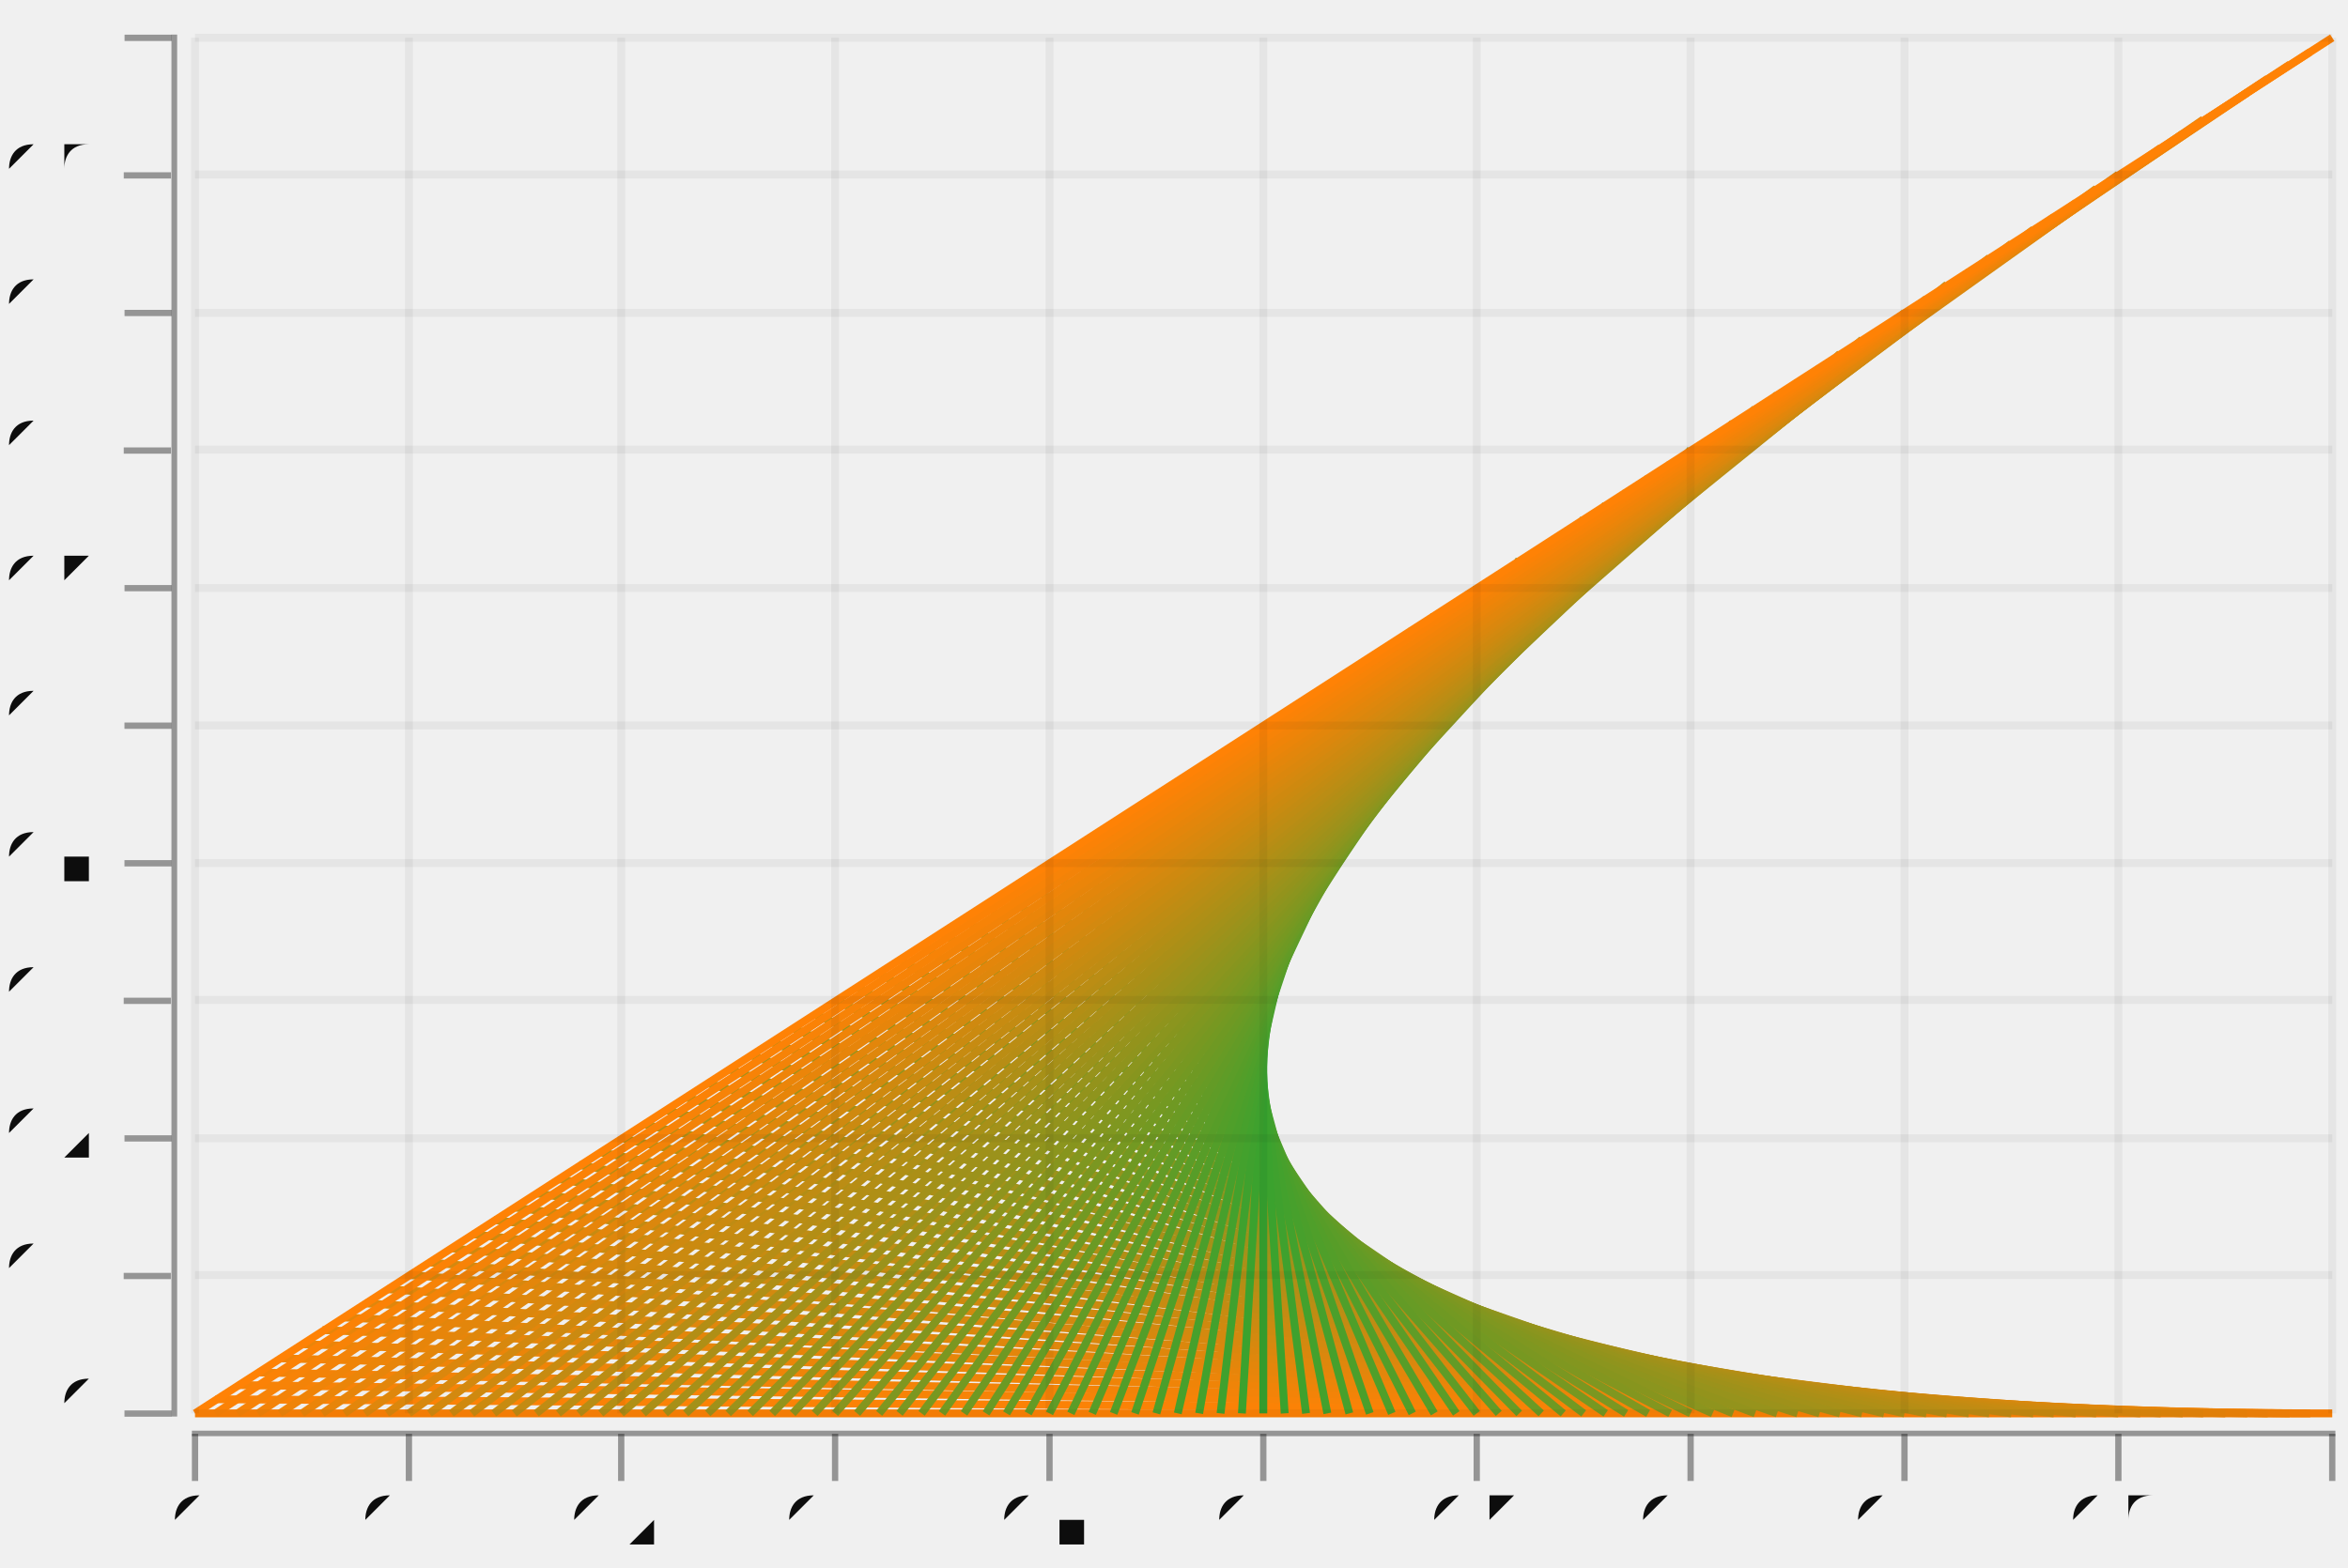
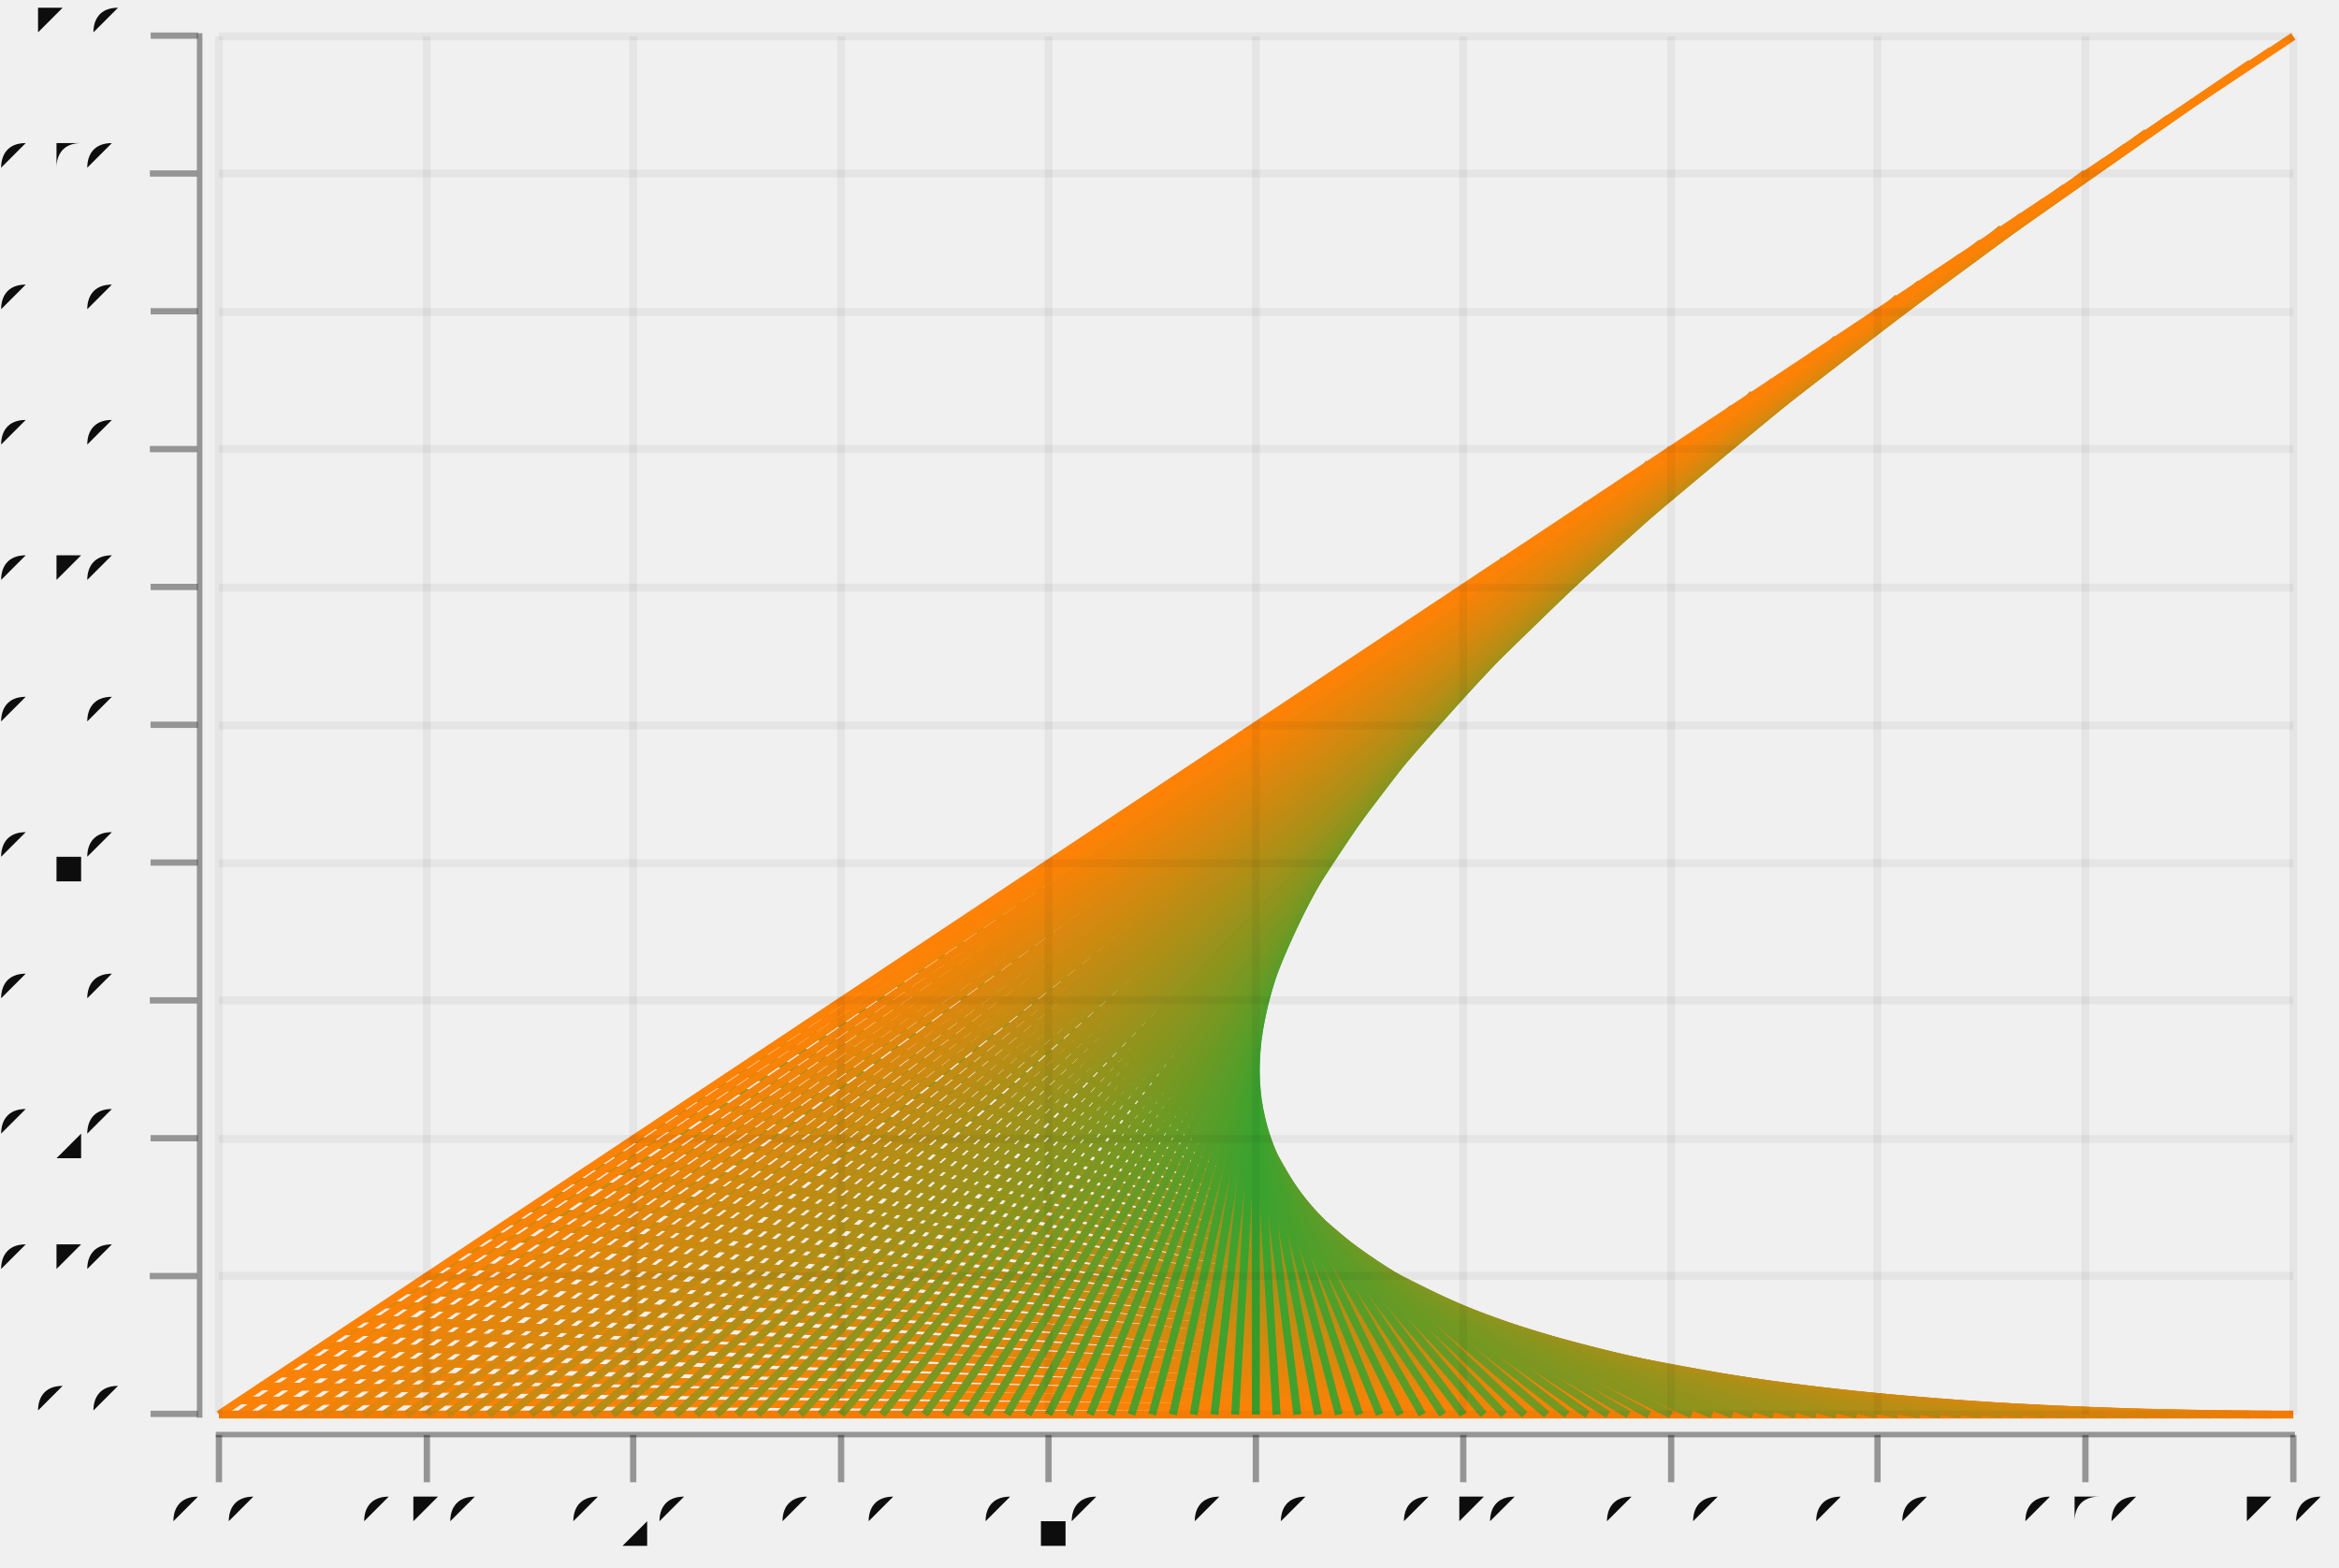
- <svg xmlns="http://www.w3.org/2000/svg" width="449.26" viewBox="-0.744 -0.498 1.493 0.997" height="300.0">
+ <svg xmlns="http://www.w3.org/2000/svg" width="447.653" viewBox="-0.739 -0.497 1.485 0.995" height="300.0">
  <style>svg {
  color-scheme: light dark;
}
{
  .canvas g, .title g, .axisbar g, .ticktext g, .tickglyph g, .ticklines g, .legendContent g text {
    fill: #0d0d0d;
  }
  .ticklines g, .tickglyph g, .legendBorder g {
    stroke: #0d0d0d;
  }
}
@media (prefers-color-scheme:dark) {
  .canvas g, .title g, .axisbar g, .ticktext g, .tickglyph g, .ticklines g, .legendContent g text {
    fill: #f0f0f0;
  }
  .ticklines g, .tickglyph g, .legendBorder g {
    stroke: #f0f0f0;
  }
}</style>
  <g class="chart">
    <g class="blend">
-       <g stroke-opacity="1.0" fill="none" stroke="#ff8000" stroke-width="5.0e-3">
-         <polyline points="-0.62,0.401 0.739,0.401" />
-       </g>
-       <g stroke-opacity="1.0" fill="none" stroke="#fb8001" stroke-width="5.0e-3">
-         <polyline points="-0.607,0.392 0.725,0.401" />
-       </g>
-       <g stroke-opacity="1.0" fill="none" stroke="#f78102" stroke-width="5.0e-3">
-         <polyline points="-0.593,0.383 0.712,0.401" />
-       </g>
-       <g stroke-opacity="1.0" fill="none" stroke="#f38103" stroke-width="5.0e-3">
-         <polyline points="-0.58,0.375 0.698,0.401" />
-       </g>
-       <g stroke-opacity="1.0" fill="none" stroke="#ef8203" stroke-width="5.0e-3">
-         <polyline points="-0.566,0.366 0.685,0.401" />
-       </g>
-       <g stroke-opacity="1.0" fill="none" stroke="#eb8304" stroke-width="5.0e-3">
-         <polyline points="-0.552,0.357 0.671,0.401" />
-       </g>
-       <g stroke-opacity="1.0" fill="none" stroke="#e78305" stroke-width="5.0e-3">
-         <polyline points="-0.539,0.348 0.657,0.401" />
-       </g>
-       <g stroke-opacity="1.0" fill="none" stroke="#e28406" stroke-width="5.0e-3">
-         <polyline points="-0.525,0.34 0.644,0.401" />
-       </g>
-       <g stroke-opacity="1.0" fill="none" stroke="#de8507" stroke-width="5.0e-3">
-         <polyline points="-0.512,0.331 0.63,0.401" />
-       </g>
-       <g stroke-opacity="1.0" fill="none" stroke="#da8508" stroke-width="5.0e-3">
-         <polyline points="-0.498,0.322 0.617,0.401" />
-       </g>
-       <g stroke-opacity="1.0" fill="none" stroke="#d68609" stroke-width="5.0e-3">
-         <polyline points="-0.484,0.313 0.603,0.401" />
-       </g>
-       <g stroke-opacity="1.0" fill="none" stroke="#d2870a" stroke-width="5.0e-3">
-         <polyline points="-0.471,0.305 0.589,0.401" />
-       </g>
-       <g stroke-opacity="1.0" fill="none" stroke="#ce870a" stroke-width="5.0e-3">
-         <polyline points="-0.457,0.296 0.576,0.401" />
-       </g>
-       <g stroke-opacity="1.0" fill="none" stroke="#ca880b" stroke-width="5.0e-3">
-         <polyline points="-0.444,0.287 0.562,0.401" />
-       </g>
-       <g stroke-opacity="1.0" fill="none" stroke="#c6890c" stroke-width="5.0e-3">
-         <polyline points="-0.43,0.278 0.549,0.401" />
-       </g>
-       <g stroke-opacity="1.0" fill="none" stroke="#c2890d" stroke-width="5.0e-3">
-         <polyline points="-0.417,0.27 0.535,0.401" />
-       </g>
-       <g stroke-opacity="1.0" fill="none" stroke="#be8a0e" stroke-width="5.0e-3">
-         <polyline points="-0.403,0.261 0.521,0.401" />
-       </g>
-       <g stroke-opacity="1.0" fill="none" stroke="#ba8b0f" stroke-width="5.0e-3">
-         <polyline points="-0.389,0.252 0.508,0.401" />
-       </g>
-       <g stroke-opacity="1.0" fill="none" stroke="#b68b10" stroke-width="5.0e-3">
-         <polyline points="-0.376,0.243 0.494,0.401" />
-       </g>
-       <g stroke-opacity="1.0" fill="none" stroke="#b18c10" stroke-width="5.0e-3">
-         <polyline points="-0.362,0.235 0.481,0.401" />
-       </g>
-       <g stroke-opacity="1.0" fill="none" stroke="#ad8d11" stroke-width="5.0e-3">
-         <polyline points="-0.349,0.226 0.467,0.401" />
-       </g>
-       <g stroke-opacity="1.0" fill="none" stroke="#a98d12" stroke-width="5.0e-3">
-         <polyline points="-0.335,0.217 0.454,0.401" />
-       </g>
-       <g stroke-opacity="1.0" fill="none" stroke="#a58e13" stroke-width="5.0e-3">
-         <polyline points="-0.321,0.208 0.44,0.401" />
-       </g>
-       <g stroke-opacity="1.0" fill="none" stroke="#a18f14" stroke-width="5.0e-3">
-         <polyline points="-0.308,0.2 0.426,0.401" />
-       </g>
-       <g stroke-opacity="1.0" fill="none" stroke="#9d8f15" stroke-width="5.0e-3">
-         <polyline points="-0.294,0.191 0.413,0.401" />
-       </g>
-       <g stroke-opacity="1.0" fill="none" stroke="#999016" stroke-width="5.0e-3">
-         <polyline points="-0.281,0.182 0.399,0.401" />
-       </g>
-       <g stroke-opacity="1.0" fill="none" stroke="#959117" stroke-width="5.0e-3">
-         <polyline points="-0.267,0.173 0.386,0.401" />
-       </g>
-       <g stroke-opacity="1.0" fill="none" stroke="#919117" stroke-width="5.0e-3">
-         <polyline points="-0.253,0.165 0.372,0.401" />
-       </g>
-       <g stroke-opacity="1.0" fill="none" stroke="#8d9218" stroke-width="5.0e-3">
-         <polyline points="-0.24,0.156 0.358,0.401" />
-       </g>
-       <g stroke-opacity="1.0" fill="none" stroke="#899319" stroke-width="5.0e-3">
-         <polyline points="-0.226,0.147 0.345,0.401" />
-       </g>
-       <g stroke-opacity="1.0" fill="none" stroke="#85931a" stroke-width="5.0e-3">
-         <polyline points="-0.213,0.138 0.331,0.401" />
-       </g>
-       <g stroke-opacity="1.0" fill="none" stroke="#81941b" stroke-width="5.0e-3">
-         <polyline points="-0.199,0.13 0.318,0.401" />
-       </g>
-       <g stroke-opacity="1.0" fill="none" stroke="#7c951c" stroke-width="5.0e-3">
-         <polyline points="-0.185,0.121 0.304,0.401" />
-       </g>
-       <g stroke-opacity="1.0" fill="none" stroke="#78951d" stroke-width="5.0e-3">
-         <polyline points="-0.172,0.112 0.29,0.401" />
-       </g>
-       <g stroke-opacity="1.0" fill="none" stroke="#74961d" stroke-width="5.0e-3">
-         <polyline points="-0.158,0.103 0.277,0.401" />
-       </g>
-       <g stroke-opacity="1.0" fill="none" stroke="#70971e" stroke-width="5.0e-3">
-         <polyline points="-0.145,9.472462448793811e-2 0.263,0.401" />
-       </g>
-       <g stroke-opacity="1.0" fill="none" stroke="#6c971f" stroke-width="5.0e-3">
-         <polyline points="-0.131,8.59740555302686e-2 0.25,0.401" />
-       </g>
-       <g stroke-opacity="1.0" fill="none" stroke="#689820" stroke-width="5.0e-3">
-         <polyline points="-0.117,7.722348657259903e-2 0.236,0.401" />
-       </g>
-       <g stroke-opacity="1.0" fill="none" stroke="#649921" stroke-width="5.0e-3">
-         <polyline points="-0.104,6.847291761492946e-2 0.222,0.401" />
-       </g>
-       <g stroke-opacity="1.0" fill="none" stroke="#609922" stroke-width="5.0e-3">
-         <polyline points="-9.025262571610437e-2,5.9722348657259894e-2 0.209,0.401" />
-       </g>
-       <g stroke-opacity="1.0" fill="none" stroke="#5c9a23" stroke-width="5.0e-3">
-         <polyline points="-7.665857733927417e-2,5.097177969959038e-2 0.195,0.401" />
-       </g>
-       <g stroke-opacity="1.0" fill="none" stroke="#589b24" stroke-width="5.0e-3">
-         <polyline points="-6.306452896244419e-2,4.222121074192081e-2 0.182,0.401" />
-       </g>
-       <g stroke-opacity="1.0" fill="none" stroke="#549b24" stroke-width="5.0e-3">
-         <polyline points="-4.9470480585614096e-2,3.34706417842513e-2 0.168,0.401" />
-       </g>
-       <g stroke-opacity="1.0" fill="none" stroke="#509c25" stroke-width="5.0e-3">
-         <polyline points="-3.5876432208784115e-2,2.472007282658173e-2 0.154,0.401" />
-       </g>
-       <g stroke-opacity="1.0" fill="none" stroke="#4b9d26" stroke-width="5.0e-3">
-         <polyline points="-2.2282383831954022e-2,1.596950386891216e-2 0.141,0.401" />
-       </g>
-       <g stroke-opacity="1.0" fill="none" stroke="#479d27" stroke-width="5.0e-3">
-         <polyline points="-8.68833545512393e-3,7.218934911242592e-3 0.127,0.401" />
-       </g>
-       <g stroke-opacity="1.0" fill="none" stroke="#439e28" stroke-width="5.0e-3">
-         <polyline points="4.905712921706051e-3,-1.5316340464269773e-3 0.114,0.401" />
-       </g>
-       <g stroke-opacity="1.0" fill="none" stroke="#3f9f29" stroke-width="5.0e-3">
-         <polyline points="1.8499761298536144e-2,-1.028220300409649e-2 0.1,0.401" />
-       </g>
-       <g stroke-opacity="1.0" fill="none" stroke="#3b9f2a" stroke-width="5.0e-3">
-         <polyline points="3.2093809675366125e-2,-1.9032771961766004e-2 8.647000318268627e-2,0.401" />
-       </g>
-       <g stroke-opacity="1.0" fill="none" stroke="#37a02a" stroke-width="5.0e-3">
-         <polyline points="4.5687858052196106e-2,-2.7783340919435462e-2 7.287595480585629e-2,0.401" />
-       </g>
-       <g stroke-opacity="1.0" fill="none" stroke="#33a12b" stroke-width="5.0e-3">
-         <polyline points="5.928190642902631e-2,-3.653390987710514e-2 5.928190642902631e-2,0.401" />
-       </g>
-       <g stroke-opacity="1.0" fill="none" stroke="#37a02a" stroke-width="5.0e-3">
-         <polyline points="7.287595480585629e-2,-4.52844788347746e-2 4.5687858052196106e-2,0.401" />
-       </g>
-       <g stroke-opacity="1.0" fill="none" stroke="#3b9f2a" stroke-width="5.0e-3">
-         <polyline points="8.647000318268627e-2,-5.403504779244417e-2 3.2093809675366125e-2,0.401" />
-       </g>
-       <g stroke-opacity="1.0" fill="none" stroke="#3f9f29" stroke-width="5.0e-3">
-         <polyline points="0.1,-6.278561675011374e-2 1.8499761298536144e-2,0.401" />
-       </g>
-       <g stroke-opacity="1.0" fill="none" stroke="#439e28" stroke-width="5.0e-3">
-         <polyline points="0.114,-7.15361857077833e-2 4.905712921706051e-3,0.401" />
-       </g>
-       <g stroke-opacity="1.0" fill="none" stroke="#479d27" stroke-width="5.0e-3">
-         <polyline points="0.127,-8.028675466545288e-2 -8.68833545512393e-3,0.401" />
-       </g>
-       <g stroke-opacity="1.0" fill="none" stroke="#4b9d26" stroke-width="5.0e-3">
-         <polyline points="0.141,-8.903732362312244e-2 -2.2282383831954022e-2,0.401" />
-       </g>
-       <g stroke-opacity="1.0" fill="none" stroke="#509c25" stroke-width="5.0e-3">
-         <polyline points="0.154,-9.778789258079201e-2 -3.5876432208784115e-2,0.401" />
-       </g>
-       <g stroke-opacity="1.0" fill="none" stroke="#549b24" stroke-width="5.0e-3">
-         <polyline points="0.168,-0.107 -4.9470480585614096e-2,0.401" />
-       </g>
-       <g stroke-opacity="1.0" fill="none" stroke="#589b24" stroke-width="5.0e-3">
-         <polyline points="0.182,-0.115 -6.306452896244419e-2,0.401" />
-       </g>
-       <g stroke-opacity="1.0" fill="none" stroke="#5c9a23" stroke-width="5.0e-3">
-         <polyline points="0.195,-0.124 -7.665857733927417e-2,0.401" />
-       </g>
-       <g stroke-opacity="1.0" fill="none" stroke="#609922" stroke-width="5.0e-3">
-         <polyline points="0.209,-0.133 -9.025262571610437e-2,0.401" />
-       </g>
-       <g stroke-opacity="1.0" fill="none" stroke="#649921" stroke-width="5.0e-3">
-         <polyline points="0.222,-0.142 -0.104,0.401" />
-       </g>
-       <g stroke-opacity="1.0" fill="none" stroke="#689820" stroke-width="5.0e-3">
-         <polyline points="0.236,-0.15 -0.117,0.401" />
-       </g>
-       <g stroke-opacity="1.0" fill="none" stroke="#6c971f" stroke-width="5.0e-3">
-         <polyline points="0.25,-0.159 -0.131,0.401" />
-       </g>
-       <g stroke-opacity="1.0" fill="none" stroke="#70971e" stroke-width="5.0e-3">
-         <polyline points="0.263,-0.168 -0.145,0.401" />
-       </g>
-       <g stroke-opacity="1.0" fill="none" stroke="#74961d" stroke-width="5.0e-3">
-         <polyline points="0.277,-0.177 -0.158,0.401" />
-       </g>
-       <g stroke-opacity="1.0" fill="none" stroke="#78951d" stroke-width="5.0e-3">
-         <polyline points="0.29,-0.185 -0.172,0.401" />
-       </g>
-       <g stroke-opacity="1.0" fill="none" stroke="#7c951c" stroke-width="5.0e-3">
-         <polyline points="0.304,-0.194 -0.185,0.401" />
-       </g>
-       <g stroke-opacity="1.0" fill="none" stroke="#81941b" stroke-width="5.0e-3">
-         <polyline points="0.318,-0.203 -0.199,0.401" />
-       </g>
-       <g stroke-opacity="1.0" fill="none" stroke="#85931a" stroke-width="5.0e-3">
-         <polyline points="0.331,-0.212 -0.213,0.401" />
-       </g>
-       <g stroke-opacity="1.0" fill="none" stroke="#899319" stroke-width="5.0e-3">
-         <polyline points="0.345,-0.22 -0.226,0.401" />
-       </g>
-       <g stroke-opacity="1.0" fill="none" stroke="#8d9218" stroke-width="5.0e-3">
-         <polyline points="0.358,-0.229 -0.24,0.401" />
-       </g>
-       <g stroke-opacity="1.0" fill="none" stroke="#919117" stroke-width="5.0e-3">
-         <polyline points="0.372,-0.238 -0.253,0.401" />
-       </g>
-       <g stroke-opacity="1.0" fill="none" stroke="#959117" stroke-width="5.0e-3">
-         <polyline points="0.386,-0.247 -0.267,0.401" />
-       </g>
-       <g stroke-opacity="1.0" fill="none" stroke="#999016" stroke-width="5.0e-3">
-         <polyline points="0.399,-0.255 -0.281,0.401" />
-       </g>
-       <g stroke-opacity="1.0" fill="none" stroke="#9d8f15" stroke-width="5.0e-3">
-         <polyline points="0.413,-0.264 -0.294,0.401" />
-       </g>
-       <g stroke-opacity="1.0" fill="none" stroke="#a18f14" stroke-width="5.0e-3">
-         <polyline points="0.426,-0.273 -0.308,0.401" />
-       </g>
-       <g stroke-opacity="1.0" fill="none" stroke="#a58e13" stroke-width="5.0e-3">
-         <polyline points="0.44,-0.282 -0.321,0.401" />
-       </g>
-       <g stroke-opacity="1.0" fill="none" stroke="#a98d12" stroke-width="5.0e-3">
-         <polyline points="0.454,-0.29 -0.335,0.401" />
-       </g>
-       <g stroke-opacity="1.0" fill="none" stroke="#ad8d11" stroke-width="5.0e-3">
-         <polyline points="0.467,-0.299 -0.349,0.401" />
-       </g>
-       <g stroke-opacity="1.0" fill="none" stroke="#b18c10" stroke-width="5.0e-3">
-         <polyline points="0.481,-0.308 -0.362,0.401" />
-       </g>
-       <g stroke-opacity="1.0" fill="none" stroke="#b68b10" stroke-width="5.0e-3">
-         <polyline points="0.494,-0.317 -0.376,0.401" />
-       </g>
-       <g stroke-opacity="1.0" fill="none" stroke="#ba8b0f" stroke-width="5.0e-3">
-         <polyline points="0.508,-0.325 -0.389,0.401" />
-       </g>
-       <g stroke-opacity="1.0" fill="none" stroke="#be8a0e" stroke-width="5.0e-3">
-         <polyline points="0.521,-0.334 -0.403,0.401" />
-       </g>
-       <g stroke-opacity="1.0" fill="none" stroke="#c2890d" stroke-width="5.0e-3">
-         <polyline points="0.535,-0.343 -0.417,0.401" />
-       </g>
-       <g stroke-opacity="1.0" fill="none" stroke="#c6890c" stroke-width="5.0e-3">
-         <polyline points="0.549,-0.352 -0.43,0.401" />
-       </g>
-       <g stroke-opacity="1.0" fill="none" stroke="#ca880b" stroke-width="5.0e-3">
-         <polyline points="0.562,-0.36 -0.444,0.401" />
-       </g>
-       <g stroke-opacity="1.0" fill="none" stroke="#ce870a" stroke-width="5.0e-3">
-         <polyline points="0.576,-0.369 -0.457,0.401" />
-       </g>
-       <g stroke-opacity="1.0" fill="none" stroke="#d2870a" stroke-width="5.0e-3">
-         <polyline points="0.589,-0.378 -0.471,0.401" />
-       </g>
-       <g stroke-opacity="1.0" fill="none" stroke="#d68609" stroke-width="5.0e-3">
-         <polyline points="0.603,-0.387 -0.484,0.401" />
-       </g>
-       <g stroke-opacity="1.0" fill="none" stroke="#da8508" stroke-width="5.0e-3">
-         <polyline points="0.617,-0.395 -0.498,0.401" />
-       </g>
-       <g stroke-opacity="1.0" fill="none" stroke="#de8507" stroke-width="5.0e-3">
-         <polyline points="0.63,-0.404 -0.512,0.401" />
-       </g>
-       <g stroke-opacity="1.0" fill="none" stroke="#e28406" stroke-width="5.0e-3">
-         <polyline points="0.644,-0.413 -0.525,0.401" />
-       </g>
-       <g stroke-opacity="1.0" fill="none" stroke="#e78305" stroke-width="5.0e-3">
-         <polyline points="0.657,-0.422 -0.539,0.401" />
-       </g>
-       <g stroke-opacity="1.0" fill="none" stroke="#eb8304" stroke-width="5.0e-3">
-         <polyline points="0.671,-0.43 -0.552,0.401" />
-       </g>
-       <g stroke-opacity="1.0" fill="none" stroke="#ef8203" stroke-width="5.0e-3">
-         <polyline points="0.685,-0.439 -0.566,0.401" />
-       </g>
-       <g stroke-opacity="1.0" fill="none" stroke="#f38103" stroke-width="5.0e-3">
-         <polyline points="0.698,-0.448 -0.58,0.401" />
-       </g>
-       <g stroke-opacity="1.0" fill="none" stroke="#f78102" stroke-width="5.0e-3">
-         <polyline points="0.712,-0.457 -0.593,0.401" />
-       </g>
-       <g stroke-opacity="1.0" fill="none" stroke="#fb8001" stroke-width="5.0e-3">
-         <polyline points="0.725,-0.465 -0.607,0.401" />
-       </g>
-       <g stroke-opacity="1.0" fill="none" stroke="#ff8000" stroke-width="5.0e-3">
-         <polyline points="0.739,-0.474 -0.62,0.401" />
+       <g fill="none" stroke="#ff8000" stroke-width="5.0e-3" stroke-opacity="1.0">
+         <polyline points="-0.6,0.401 0.717,0.401" />
+       </g>
+       <g fill="none" stroke="#fb8001" stroke-width="5.0e-3" stroke-opacity="1.0">
+         <polyline points="-0.587,0.392 0.703,0.401" />
+       </g>
+       <g fill="none" stroke="#f78102" stroke-width="5.0e-3" stroke-opacity="1.0">
+         <polyline points="-0.574,0.383 0.69,0.401" />
+       </g>
+       <g fill="none" stroke="#f38103" stroke-width="5.0e-3" stroke-opacity="1.0">
+         <polyline points="-0.56,0.375 0.677,0.401" />
+       </g>
+       <g fill="none" stroke="#ef8203" stroke-width="5.0e-3" stroke-opacity="1.0">
+         <polyline points="-0.547,0.366 0.664,0.401" />
+       </g>
+       <g fill="none" stroke="#eb8304" stroke-width="5.0e-3" stroke-opacity="1.0">
+         <polyline points="-0.534,0.357 0.651,0.401" />
+       </g>
+       <g fill="none" stroke="#e78305" stroke-width="5.0e-3" stroke-opacity="1.0">
+         <polyline points="-0.521,0.348 0.638,0.401" />
+       </g>
+       <g fill="none" stroke="#e28406" stroke-width="5.0e-3" stroke-opacity="1.0">
+         <polyline points="-0.508,0.34 0.624,0.401" />
+       </g>
+       <g fill="none" stroke="#de8507" stroke-width="5.0e-3" stroke-opacity="1.0">
+         <polyline points="-0.495,0.331 0.611,0.401" />
+       </g>
+       <g fill="none" stroke="#da8508" stroke-width="5.0e-3" stroke-opacity="1.0">
+         <polyline points="-0.481,0.322 0.598,0.401" />
+       </g>
+       <g fill="none" stroke="#d68609" stroke-width="5.0e-3" stroke-opacity="1.0">
+         <polyline points="-0.468,0.313 0.585,0.401" />
+       </g>
+       <g fill="none" stroke="#d2870a" stroke-width="5.0e-3" stroke-opacity="1.0">
+         <polyline points="-0.455,0.305 0.572,0.401" />
+       </g>
+       <g fill="none" stroke="#ce870a" stroke-width="5.0e-3" stroke-opacity="1.0">
+         <polyline points="-0.442,0.296 0.559,0.401" />
+       </g>
+       <g fill="none" stroke="#ca880b" stroke-width="5.0e-3" stroke-opacity="1.0">
+         <polyline points="-0.429,0.287 0.545,0.401" />
+       </g>
+       <g fill="none" stroke="#c6890c" stroke-width="5.0e-3" stroke-opacity="1.0">
+         <polyline points="-0.416,0.278 0.532,0.401" />
+       </g>
+       <g fill="none" stroke="#c2890d" stroke-width="5.0e-3" stroke-opacity="1.0">
+         <polyline points="-0.402,0.27 0.519,0.401" />
+       </g>
+       <g fill="none" stroke="#be8a0e" stroke-width="5.0e-3" stroke-opacity="1.0">
+         <polyline points="-0.389,0.261 0.506,0.401" />
+       </g>
+       <g fill="none" stroke="#ba8b0f" stroke-width="5.0e-3" stroke-opacity="1.0">
+         <polyline points="-0.376,0.252 0.493,0.401" />
+       </g>
+       <g fill="none" stroke="#b68b10" stroke-width="5.0e-3" stroke-opacity="1.0">
+         <polyline points="-0.363,0.243 0.48,0.401" />
+       </g>
+       <g fill="none" stroke="#b18c10" stroke-width="5.0e-3" stroke-opacity="1.0">
+         <polyline points="-0.35,0.235 0.466,0.401" />
+       </g>
+       <g fill="none" stroke="#ad8d11" stroke-width="5.0e-3" stroke-opacity="1.0">
+         <polyline points="-0.337,0.226 0.453,0.401" />
+       </g>
+       <g fill="none" stroke="#a98d12" stroke-width="5.0e-3" stroke-opacity="1.0">
+         <polyline points="-0.323,0.217 0.44,0.401" />
+       </g>
+       <g fill="none" stroke="#a58e13" stroke-width="5.0e-3" stroke-opacity="1.0">
+         <polyline points="-0.31,0.208 0.427,0.401" />
+       </g>
+       <g fill="none" stroke="#a18f14" stroke-width="5.0e-3" stroke-opacity="1.0">
+         <polyline points="-0.297,0.2 0.414,0.401" />
+       </g>
+       <g fill="none" stroke="#9d8f15" stroke-width="5.0e-3" stroke-opacity="1.0">
+         <polyline points="-0.284,0.191 0.401,0.401" />
+       </g>
+       <g fill="none" stroke="#999016" stroke-width="5.0e-3" stroke-opacity="1.0">
+         <polyline points="-0.271,0.182 0.387,0.401" />
+       </g>
+       <g fill="none" stroke="#959117" stroke-width="5.0e-3" stroke-opacity="1.0">
+         <polyline points="-0.258,0.173 0.374,0.401" />
+       </g>
+       <g fill="none" stroke="#919117" stroke-width="5.0e-3" stroke-opacity="1.0">
+         <polyline points="-0.244,0.165 0.361,0.401" />
+       </g>
+       <g fill="none" stroke="#8d9218" stroke-width="5.0e-3" stroke-opacity="1.0">
+         <polyline points="-0.231,0.156 0.348,0.401" />
+       </g>
+       <g fill="none" stroke="#899319" stroke-width="5.0e-3" stroke-opacity="1.0">
+         <polyline points="-0.218,0.147 0.335,0.401" />
+       </g>
+       <g fill="none" stroke="#85931a" stroke-width="5.0e-3" stroke-opacity="1.0">
+         <polyline points="-0.205,0.138 0.322,0.401" />
+       </g>
+       <g fill="none" stroke="#81941b" stroke-width="5.0e-3" stroke-opacity="1.0">
+         <polyline points="-0.192,0.13 0.308,0.401" />
+       </g>
+       <g fill="none" stroke="#7c951c" stroke-width="5.0e-3" stroke-opacity="1.0">
+         <polyline points="-0.179,0.121 0.295,0.401" />
+       </g>
+       <g fill="none" stroke="#78951d" stroke-width="5.0e-3" stroke-opacity="1.0">
+         <polyline points="-0.165,0.112 0.282,0.401" />
+       </g>
+       <g fill="none" stroke="#74961d" stroke-width="5.0e-3" stroke-opacity="1.0">
+         <polyline points="-0.152,0.103 0.269,0.401" />
+       </g>
+       <g fill="none" stroke="#70971e" stroke-width="5.0e-3" stroke-opacity="1.0">
+         <polyline points="-0.139,9.472462448793811e-2 0.256,0.401" />
+       </g>
+       <g fill="none" stroke="#6c971f" stroke-width="5.0e-3" stroke-opacity="1.0">
+         <polyline points="-0.126,8.59740555302686e-2 0.243,0.401" />
+       </g>
+       <g fill="none" stroke="#689820" stroke-width="5.0e-3" stroke-opacity="1.0">
+         <polyline points="-0.113,7.722348657259903e-2 0.229,0.401" />
+       </g>
+       <g fill="none" stroke="#649921" stroke-width="5.0e-3" stroke-opacity="1.0">
+         <polyline points="-9.963598026734544e-2,6.847291761492946e-2 0.216,0.401" />
+       </g>
+       <g fill="none" stroke="#609922" stroke-width="5.0e-3" stroke-opacity="1.0">
+         <polyline points="-8.647159452577968e-2,5.9722348657259894e-2 0.203,0.401" />
+       </g>
+       <g fill="none" stroke="#5c9a23" stroke-width="5.0e-3" stroke-opacity="1.0">
+         <polyline points="-7.33072087842137e-2,5.097177969959038e-2 0.19,0.401" />
+       </g>
+       <g fill="none" stroke="#589b24" stroke-width="5.0e-3" stroke-opacity="1.0">
+         <polyline points="-6.014282304264795e-2,4.222121074192081e-2 0.177,0.401" />
+       </g>
+       <g fill="none" stroke="#549b24" stroke-width="5.0e-3" stroke-opacity="1.0">
+         <polyline points="-4.697843730108198e-2,3.34706417842513e-2 0.164,0.401" />
+       </g>
+       <g fill="none" stroke="#509c25" stroke-width="5.0e-3" stroke-opacity="1.0">
+         <polyline points="-3.381405155951611e-2,2.472007282658173e-2 0.15,0.401" />
+       </g>
+       <g fill="none" stroke="#4b9d26" stroke-width="5.0e-3" stroke-opacity="1.0">
+         <polyline points="-2.0649665817950247e-2,1.596950386891216e-2 0.137,0.401" />
+       </g>
+       <g fill="none" stroke="#479d27" stroke-width="5.0e-3" stroke-opacity="1.0">
+         <polyline points="-7.485280076384271e-3,7.218934911242592e-3 0.124,0.401" />
+       </g>
+       <g fill="none" stroke="#439e28" stroke-width="5.0e-3" stroke-opacity="1.0">
+         <polyline points="5.679105665181594e-3,-1.5316340464269773e-3 0.111,0.401" />
+       </g>
+       <g fill="none" stroke="#3f9f29" stroke-width="5.0e-3" stroke-opacity="1.0">
+         <polyline points="1.884349140674746e-2,-1.028220300409649e-2 9.782980585614287e-2,0.401" />
+       </g>
+       <g fill="none" stroke="#3b9f2a" stroke-width="5.0e-3" stroke-opacity="1.0">
+         <polyline points="3.2007877148313324e-2,-1.9032771961766004e-2 8.466542011457678e-2,0.401" />
+       </g>
+       <g fill="none" stroke="#37a02a" stroke-width="5.0e-3" stroke-opacity="1.0">
+         <polyline points="4.517226288987908e-2,-2.7783340919435462e-2 7.150103437301103e-2,0.401" />
+       </g>
+       <g fill="none" stroke="#33a12b" stroke-width="5.0e-3" stroke-opacity="1.0">
+         <polyline points="5.8336648631445165e-2,-3.653390987710514e-2 5.8336648631445165e-2,0.401" />
+       </g>
+       <g fill="none" stroke="#37a02a" stroke-width="5.0e-3" stroke-opacity="1.0">
+         <polyline points="7.150103437301103e-2,-4.52844788347746e-2 4.517226288987908e-2,0.401" />
+       </g>
+       <g fill="none" stroke="#3b9f2a" stroke-width="5.0e-3" stroke-opacity="1.0">
+         <polyline points="8.466542011457678e-2,-5.403504779244417e-2 3.2007877148313324e-2,0.401" />
+       </g>
+       <g fill="none" stroke="#3f9f29" stroke-width="5.0e-3" stroke-opacity="1.0">
+         <polyline points="9.782980585614287e-2,-6.278561675011374e-2 1.884349140674746e-2,0.401" />
+       </g>
+       <g fill="none" stroke="#439e28" stroke-width="5.0e-3" stroke-opacity="1.0">
+         <polyline points="0.111,-7.15361857077833e-2 5.679105665181594e-3,0.401" />
+       </g>
+       <g fill="none" stroke="#479d27" stroke-width="5.0e-3" stroke-opacity="1.0">
+         <polyline points="0.124,-8.028675466545288e-2 -7.485280076384271e-3,0.401" />
+       </g>
+       <g fill="none" stroke="#4b9d26" stroke-width="5.0e-3" stroke-opacity="1.0">
+         <polyline points="0.137,-8.903732362312244e-2 -2.0649665817950247e-2,0.401" />
+       </g>
+       <g fill="none" stroke="#509c25" stroke-width="5.0e-3" stroke-opacity="1.0">
+         <polyline points="0.15,-9.778789258079201e-2 -3.381405155951611e-2,0.401" />
+       </g>
+       <g fill="none" stroke="#549b24" stroke-width="5.0e-3" stroke-opacity="1.0">
+         <polyline points="0.164,-0.107 -4.697843730108198e-2,0.401" />
+       </g>
+       <g fill="none" stroke="#589b24" stroke-width="5.0e-3" stroke-opacity="1.0">
+         <polyline points="0.177,-0.115 -6.014282304264795e-2,0.401" />
+       </g>
+       <g fill="none" stroke="#5c9a23" stroke-width="5.0e-3" stroke-opacity="1.0">
+         <polyline points="0.19,-0.124 -7.33072087842137e-2,0.401" />
+       </g>
+       <g fill="none" stroke="#609922" stroke-width="5.0e-3" stroke-opacity="1.0">
+         <polyline points="0.203,-0.133 -8.647159452577968e-2,0.401" />
+       </g>
+       <g fill="none" stroke="#649921" stroke-width="5.0e-3" stroke-opacity="1.0">
+         <polyline points="0.216,-0.142 -9.963598026734544e-2,0.401" />
+       </g>
+       <g fill="none" stroke="#689820" stroke-width="5.0e-3" stroke-opacity="1.0">
+         <polyline points="0.229,-0.15 -0.113,0.401" />
+       </g>
+       <g fill="none" stroke="#6c971f" stroke-width="5.0e-3" stroke-opacity="1.0">
+         <polyline points="0.243,-0.159 -0.126,0.401" />
+       </g>
+       <g fill="none" stroke="#70971e" stroke-width="5.0e-3" stroke-opacity="1.0">
+         <polyline points="0.256,-0.168 -0.139,0.401" />
+       </g>
+       <g fill="none" stroke="#74961d" stroke-width="5.0e-3" stroke-opacity="1.0">
+         <polyline points="0.269,-0.177 -0.152,0.401" />
+       </g>
+       <g fill="none" stroke="#78951d" stroke-width="5.0e-3" stroke-opacity="1.0">
+         <polyline points="0.282,-0.185 -0.165,0.401" />
+       </g>
+       <g fill="none" stroke="#7c951c" stroke-width="5.0e-3" stroke-opacity="1.0">
+         <polyline points="0.295,-0.194 -0.179,0.401" />
+       </g>
+       <g fill="none" stroke="#81941b" stroke-width="5.0e-3" stroke-opacity="1.0">
+         <polyline points="0.308,-0.203 -0.192,0.401" />
+       </g>
+       <g fill="none" stroke="#85931a" stroke-width="5.0e-3" stroke-opacity="1.0">
+         <polyline points="0.322,-0.212 -0.205,0.401" />
+       </g>
+       <g fill="none" stroke="#899319" stroke-width="5.0e-3" stroke-opacity="1.0">
+         <polyline points="0.335,-0.22 -0.218,0.401" />
+       </g>
+       <g fill="none" stroke="#8d9218" stroke-width="5.0e-3" stroke-opacity="1.0">
+         <polyline points="0.348,-0.229 -0.231,0.401" />
+       </g>
+       <g fill="none" stroke="#919117" stroke-width="5.0e-3" stroke-opacity="1.0">
+         <polyline points="0.361,-0.238 -0.244,0.401" />
+       </g>
+       <g fill="none" stroke="#959117" stroke-width="5.0e-3" stroke-opacity="1.0">
+         <polyline points="0.374,-0.247 -0.258,0.401" />
+       </g>
+       <g fill="none" stroke="#999016" stroke-width="5.0e-3" stroke-opacity="1.0">
+         <polyline points="0.387,-0.255 -0.271,0.401" />
+       </g>
+       <g fill="none" stroke="#9d8f15" stroke-width="5.0e-3" stroke-opacity="1.0">
+         <polyline points="0.401,-0.264 -0.284,0.401" />
+       </g>
+       <g fill="none" stroke="#a18f14" stroke-width="5.0e-3" stroke-opacity="1.0">
+         <polyline points="0.414,-0.273 -0.297,0.401" />
+       </g>
+       <g fill="none" stroke="#a58e13" stroke-width="5.0e-3" stroke-opacity="1.0">
+         <polyline points="0.427,-0.282 -0.31,0.401" />
+       </g>
+       <g fill="none" stroke="#a98d12" stroke-width="5.0e-3" stroke-opacity="1.0">
+         <polyline points="0.44,-0.29 -0.323,0.401" />
+       </g>
+       <g fill="none" stroke="#ad8d11" stroke-width="5.0e-3" stroke-opacity="1.0">
+         <polyline points="0.453,-0.299 -0.337,0.401" />
+       </g>
+       <g fill="none" stroke="#b18c10" stroke-width="5.0e-3" stroke-opacity="1.0">
+         <polyline points="0.466,-0.308 -0.35,0.401" />
+       </g>
+       <g fill="none" stroke="#b68b10" stroke-width="5.0e-3" stroke-opacity="1.0">
+         <polyline points="0.48,-0.317 -0.363,0.401" />
+       </g>
+       <g fill="none" stroke="#ba8b0f" stroke-width="5.0e-3" stroke-opacity="1.0">
+         <polyline points="0.493,-0.325 -0.376,0.401" />
+       </g>
+       <g fill="none" stroke="#be8a0e" stroke-width="5.0e-3" stroke-opacity="1.0">
+         <polyline points="0.506,-0.334 -0.389,0.401" />
+       </g>
+       <g fill="none" stroke="#c2890d" stroke-width="5.0e-3" stroke-opacity="1.0">
+         <polyline points="0.519,-0.343 -0.402,0.401" />
+       </g>
+       <g fill="none" stroke="#c6890c" stroke-width="5.0e-3" stroke-opacity="1.0">
+         <polyline points="0.532,-0.352 -0.416,0.401" />
+       </g>
+       <g fill="none" stroke="#ca880b" stroke-width="5.0e-3" stroke-opacity="1.0">
+         <polyline points="0.545,-0.36 -0.429,0.401" />
+       </g>
+       <g fill="none" stroke="#ce870a" stroke-width="5.0e-3" stroke-opacity="1.0">
+         <polyline points="0.559,-0.369 -0.442,0.401" />
+       </g>
+       <g fill="none" stroke="#d2870a" stroke-width="5.0e-3" stroke-opacity="1.0">
+         <polyline points="0.572,-0.378 -0.455,0.401" />
+       </g>
+       <g fill="none" stroke="#d68609" stroke-width="5.0e-3" stroke-opacity="1.0">
+         <polyline points="0.585,-0.387 -0.468,0.401" />
+       </g>
+       <g fill="none" stroke="#da8508" stroke-width="5.0e-3" stroke-opacity="1.0">
+         <polyline points="0.598,-0.395 -0.481,0.401" />
+       </g>
+       <g fill="none" stroke="#de8507" stroke-width="5.0e-3" stroke-opacity="1.0">
+         <polyline points="0.611,-0.404 -0.495,0.401" />
+       </g>
+       <g fill="none" stroke="#e28406" stroke-width="5.0e-3" stroke-opacity="1.0">
+         <polyline points="0.624,-0.413 -0.508,0.401" />
+       </g>
+       <g fill="none" stroke="#e78305" stroke-width="5.0e-3" stroke-opacity="1.0">
+         <polyline points="0.638,-0.422 -0.521,0.401" />
+       </g>
+       <g fill="none" stroke="#eb8304" stroke-width="5.0e-3" stroke-opacity="1.0">
+         <polyline points="0.651,-0.43 -0.534,0.401" />
+       </g>
+       <g fill="none" stroke="#ef8203" stroke-width="5.0e-3" stroke-opacity="1.0">
+         <polyline points="0.664,-0.439 -0.547,0.401" />
+       </g>
+       <g fill="none" stroke="#f38103" stroke-width="5.0e-3" stroke-opacity="1.0">
+         <polyline points="0.677,-0.448 -0.56,0.401" />
+       </g>
+       <g fill="none" stroke="#f78102" stroke-width="5.0e-3" stroke-opacity="1.0">
+         <polyline points="0.69,-0.457 -0.574,0.401" />
+       </g>
+       <g fill="none" stroke="#fb8001" stroke-width="5.0e-3" stroke-opacity="1.0">
+         <polyline points="0.703,-0.465 -0.587,0.401" />
+       </g>
+       <g fill="none" stroke="#ff8000" stroke-width="5.0e-3" stroke-opacity="1.0">
+         <polyline points="0.717,-0.474 -0.6,0.401" />
      </g>
    </g>
  </g>
  <g class="hud">
    <g class="frame">
-       <g stroke-opacity="0.0" fill="#ffffff" stroke="#000000" stroke-width="0.0" fill-opacity="2.0e-2">
-         <rect width="1.364" x="-0.623" y="-0.476" height="0.879" />
+       <g fill="#ffffff" stroke="#000000" stroke-width="0.0" fill-opacity="2.0e-2" stroke-opacity="0.0">
+         <rect x="-0.602" width="1.321" y="-0.476" height="0.879" />
      </g>
    </g>
    <g class="axis">
      <g class="ticks">
        <g class="tickglyph">
-           <g stroke-opacity="0.4" fill="#0d0d0d" stroke="#0d0d0d" stroke-width="4.0e-3" fill-opacity="0.4">
-             <g transform="rotate(-90.0, -0.6498743, 0.4009945)">
-               <polyline points="-0.65,0.416 -0.65,0.386" />
-             </g>
-             <g transform="rotate(-90.0, -0.6498743, 0.3134888)">
-               <polyline points="-0.65,0.328 -0.65,0.298" />
-             </g>
-             <g transform="rotate(-90.0, -0.6498743, 0.2259832)">
-               <polyline points="-0.65,0.241 -0.65,0.211" />
-             </g>
-             <g transform="rotate(-90.0, -0.6498743, 0.1384775)">
-               <polyline points="-0.65,0.153 -0.65,0.123" />
-             </g>
-             <g transform="rotate(-90.0, -0.6498743, 5.097177969959038e-2)">
-               <polyline points="-0.65,6.597177969959038e-2 -0.65,3.597177969959038e-2" />
-             </g>
-             <g transform="rotate(-90.0, -0.6498743, -3.653390987710514e-2)">
-               <polyline points="-0.65,-2.1533909877105142e-2 -0.65,-5.153390987710514e-2" />
-             </g>
-             <g transform="rotate(-90.0, -0.6498743, -0.1240396)">
-               <polyline points="-0.65,-0.109 -0.65,-0.139" />
-             </g>
-             <g transform="rotate(-90.0, -0.6498743, -0.2115453)">
-               <polyline points="-0.65,-0.197 -0.65,-0.227" />
-             </g>
-             <g transform="rotate(-90.0, -0.6498743, -0.299051)">
-               <polyline points="-0.65,-0.284 -0.65,-0.314" />
-             </g>
-             <g transform="rotate(-90.0, -0.6498743, -0.3865567)">
-               <polyline points="-0.65,-0.372 -0.65,-0.402" />
-             </g>
-             <g transform="rotate(-90.0, -0.6498743, -0.4740624)">
-               <polyline points="-0.65,-0.459 -0.65,-0.489" />
+           <g fill="#0d0d0d" stroke="#0d0d0d" stroke-width="4.0e-3" fill-opacity="0.4" stroke-opacity="0.4">
+             <g transform="rotate(-90.0, -0.6284055, 0.4009945)">
+               <polyline points="-0.628,0.416 -0.628,0.386" />
+             </g>
+             <g transform="rotate(-90.0, -0.6284055, 0.3134888)">
+               <polyline points="-0.628,0.328 -0.628,0.298" />
+             </g>
+             <g transform="rotate(-90.0, -0.6284055, 0.2259832)">
+               <polyline points="-0.628,0.241 -0.628,0.211" />
+             </g>
+             <g transform="rotate(-90.0, -0.6284055, 0.1384775)">
+               <polyline points="-0.628,0.153 -0.628,0.123" />
+             </g>
+             <g transform="rotate(-90.0, -0.6284055, 5.097177969959038e-2)">
+               <polyline points="-0.628,6.597177969959038e-2 -0.628,3.597177969959038e-2" />
+             </g>
+             <g transform="rotate(-90.0, -0.6284055, -3.653390987710514e-2)">
+               <polyline points="-0.628,-2.1533909877105142e-2 -0.628,-5.153390987710514e-2" />
+             </g>
+             <g transform="rotate(-90.0, -0.6284055, -0.1240396)">
+               <polyline points="-0.628,-0.109 -0.628,-0.139" />
+             </g>
+             <g transform="rotate(-90.0, -0.6284055, -0.2115453)">
+               <polyline points="-0.628,-0.197 -0.628,-0.227" />
+             </g>
+             <g transform="rotate(-90.0, -0.6284055, -0.299051)">
+               <polyline points="-0.628,-0.284 -0.628,-0.314" />
+             </g>
+             <g transform="rotate(-90.0, -0.6284055, -0.3865567)">
+               <polyline points="-0.628,-0.372 -0.628,-0.402" />
+             </g>
+             <g transform="rotate(-90.0, -0.6284055, -0.4740624)">
+               <polyline points="-0.628,-0.459 -0.628,-0.489" />
            </g>
          </g>
        </g>
        <g class="ticktext">
-           <g fill="#0d0d0d" stroke="none" stroke-width="0.0" font-size="4.5313494589433484e-2" fill-opacity="1.0" text-anchor="end">
-             <text x="-0.682" y="0.413">0</text>
-             <text x="-0.682" y="0.326">0.1</text>
-             <text x="-0.682" y="0.238">0.2</text>
-             <text x="-0.682" y="0.151">0.3</text>
-             <text x="-0.682" y="6.3003812016386e-2">0.4</text>
-             <text x="-0.682" y="-2.4501877560309526e-2">0.5</text>
-             <text x="-0.682" y="-0.112">0.6</text>
-             <text x="-0.682" y="-0.2">0.7</text>
-             <text x="-0.682" y="-0.287">0.8</text>
-             <text x="-0.682" y="-0.375">0.9</text>
-             <text x="-0.682" y="-0.462">1</text>
+           <g fill="#0d0d0d" stroke="none" stroke-width="0.0" font-size="4.388128580521961e-2" fill-opacity="1.0" text-anchor="end">
+             <text x="-0.66" y="0.413">0.0</text>
+             <text x="-0.66" y="0.326">0.10</text>
+             <text x="-0.66" y="0.238">0.20</text>
+             <text x="-0.66" y="0.151">0.30</text>
+             <text x="-0.66" y="6.3003812016386e-2">0.40</text>
+             <text x="-0.66" y="-2.4501877560309526e-2">0.50</text>
+             <text x="-0.66" y="-0.112">0.60</text>
+             <text x="-0.66" y="-0.2">0.70</text>
+             <text x="-0.66" y="-0.287">0.80</text>
+             <text x="-0.66" y="-0.375">0.90</text>
+             <text x="-0.66" y="-0.462">1.0</text>
          </g>
        </g>
        <g class="ticklines">
-           <g stroke-opacity="5.0e-2" fill="none" stroke="#0d0d0d" stroke-width="5.0e-3">
-             <polyline points="-0.62,0.401 0.739,0.401" />
-             <polyline points="-0.62,0.313 0.739,0.313" />
-             <polyline points="-0.62,0.226 0.739,0.226" />
-             <polyline points="-0.62,0.138 0.739,0.138" />
-             <polyline points="-0.62,5.097177969959038e-2 0.739,5.097177969959038e-2" />
-             <polyline points="-0.62,-3.653390987710514e-2 0.739,-3.653390987710514e-2" />
-             <polyline points="-0.62,-0.124 0.739,-0.124" />
-             <polyline points="-0.62,-0.212 0.739,-0.212" />
-             <polyline points="-0.62,-0.299 0.739,-0.299" />
-             <polyline points="-0.62,-0.387 0.739,-0.387" />
-             <polyline points="-0.62,-0.474 0.739,-0.474" />
+           <g fill="none" stroke="#0d0d0d" stroke-width="5.0e-3" stroke-opacity="5.0e-2">
+             <polyline points="-0.6,0.401 0.717,0.401" />
+             <polyline points="-0.6,0.313 0.717,0.313" />
+             <polyline points="-0.6,0.226 0.717,0.226" />
+             <polyline points="-0.6,0.138 0.717,0.138" />
+             <polyline points="-0.6,5.097177969959038e-2 0.717,5.097177969959038e-2" />
+             <polyline points="-0.6,-3.653390987710514e-2 0.717,-3.653390987710514e-2" />
+             <polyline points="-0.6,-0.124 0.717,-0.124" />
+             <polyline points="-0.6,-0.212 0.717,-0.212" />
+             <polyline points="-0.6,-0.299 0.717,-0.299" />
+             <polyline points="-0.6,-0.387 0.717,-0.387" />
+             <polyline points="-0.6,-0.474 0.717,-0.474" />
          </g>
        </g>
      </g>
      <g class="axisbar">
-         <g stroke-opacity="0.0" fill="#0d0d0d" stroke="#000000" stroke-width="0.0" fill-opacity="0.4">
-           <rect width="3.625079567154632e-3" x="-0.635" y="-0.476" height="0.879" />
+         <g fill="#0d0d0d" stroke="#000000" stroke-width="0.0" fill-opacity="0.4" stroke-opacity="0.0">
+           <rect x="-0.614" width="3.510502864417564e-3" y="-0.476" height="0.879" />
        </g>
      </g>
    </g>
    <g class="axis">
      <g class="ticks">
        <g class="tickglyph">
-           <g stroke-opacity="0.4" fill="#0d0d0d" stroke="#0d0d0d" stroke-width="4.0e-3" fill-opacity="0.4">
-             <polyline points="-0.62,0.444 -0.62,0.414" />
-             <polyline points="-0.484,0.444 -0.484,0.414" />
-             <polyline points="-0.349,0.444 -0.349,0.414" />
-             <polyline points="-0.213,0.444 -0.213,0.414" />
-             <polyline points="-7.665857733927417e-2,0.444 -7.665857733927417e-2,0.414" />
-             <polyline points="5.928190642902631e-2,0.444 5.928190642902631e-2,0.414" />
-             <polyline points="0.195,0.444 0.195,0.414" />
-             <polyline points="0.331,0.444 0.331,0.414" />
-             <polyline points="0.467,0.444 0.467,0.414" />
-             <polyline points="0.603,0.444 0.603,0.414" />
-             <polyline points="0.739,0.444 0.739,0.414" />
+           <g fill="#0d0d0d" stroke="#0d0d0d" stroke-width="4.0e-3" fill-opacity="0.4" stroke-opacity="0.4">
+             <polyline points="-0.6,0.444 -0.6,0.414" />
+             <polyline points="-0.468,0.444 -0.468,0.414" />
+             <polyline points="-0.337,0.444 -0.337,0.414" />
+             <polyline points="-0.205,0.444 -0.205,0.414" />
+             <polyline points="-7.33072087842137e-2,0.444 -7.33072087842137e-2,0.414" />
+             <polyline points="5.8336648631445165e-2,0.444 5.8336648631445165e-2,0.414" />
+             <polyline points="0.19,0.444 0.19,0.414" />
+             <polyline points="0.322,0.444 0.322,0.414" />
+             <polyline points="0.453,0.444 0.453,0.414" />
+             <polyline points="0.585,0.444 0.585,0.414" />
+             <polyline points="0.717,0.444 0.717,0.414" />
          </g>
        </g>
        <g class="ticktext">
-           <g fill="#0d0d0d" stroke="none" stroke-width="0.0" font-size="4.5313494589433484e-2" fill-opacity="1.0" text-anchor="middle">
-             <text x="-0.62" y="0.485">0</text>
-             <text x="-0.484" y="0.485">0.1</text>
-             <text x="-0.349" y="0.485">0.2</text>
-             <text x="-0.213" y="0.485">0.3</text>
-             <text x="-7.665857733927417e-2" y="0.485">0.4</text>
-             <text x="5.928190642902631e-2" y="0.485">0.5</text>
-             <text x="0.195" y="0.485">0.6</text>
-             <text x="0.331" y="0.485">0.7</text>
-             <text x="0.467" y="0.485">0.8</text>
-             <text x="0.603" y="0.485">0.9</text>
-             <text x="0.739" y="0.485">1</text>
+           <g fill="#0d0d0d" stroke="none" stroke-width="0.0" font-size="4.388128580521961e-2" fill-opacity="1.0" text-anchor="middle">
+             <text x="-0.6" y="0.485">0.0</text>
+             <text x="-0.468" y="0.485">0.10</text>
+             <text x="-0.337" y="0.485">0.20</text>
+             <text x="-0.205" y="0.485">0.30</text>
+             <text x="-7.33072087842137e-2" y="0.485">0.40</text>
+             <text x="5.8336648631445165e-2" y="0.485">0.50</text>
+             <text x="0.19" y="0.485">0.60</text>
+             <text x="0.322" y="0.485">0.70</text>
+             <text x="0.453" y="0.485">0.80</text>
+             <text x="0.585" y="0.485">0.90</text>
+             <text x="0.717" y="0.485">1.0</text>
          </g>
        </g>
        <g class="ticklines">
-           <g stroke-opacity="5.0e-2" fill="none" stroke="#0d0d0d" stroke-width="5.0e-3">
-             <polyline points="-0.62,0.401 -0.62,-0.474" />
-             <polyline points="-0.484,0.401 -0.484,-0.474" />
-             <polyline points="-0.349,0.401 -0.349,-0.474" />
-             <polyline points="-0.213,0.401 -0.213,-0.474" />
-             <polyline points="-7.665857733927417e-2,0.401 -7.665857733927417e-2,-0.474" />
-             <polyline points="5.928190642902631e-2,0.401 5.928190642902631e-2,-0.474" />
-             <polyline points="0.195,0.401 0.195,-0.474" />
-             <polyline points="0.331,0.401 0.331,-0.474" />
-             <polyline points="0.467,0.401 0.467,-0.474" />
-             <polyline points="0.603,0.401 0.603,-0.474" />
-             <polyline points="0.739,0.401 0.739,-0.474" />
+           <g fill="none" stroke="#0d0d0d" stroke-width="5.0e-3" stroke-opacity="5.0e-2">
+             <polyline points="-0.6,0.401 -0.6,-0.474" />
+             <polyline points="-0.468,0.401 -0.468,-0.474" />
+             <polyline points="-0.337,0.401 -0.337,-0.474" />
+             <polyline points="-0.205,0.401 -0.205,-0.474" />
+             <polyline points="-7.33072087842137e-2,0.401 -7.33072087842137e-2,-0.474" />
+             <polyline points="5.8336648631445165e-2,0.401 5.8336648631445165e-2,-0.474" />
+             <polyline points="0.19,0.401 0.19,-0.474" />
+             <polyline points="0.322,0.401 0.322,-0.474" />
+             <polyline points="0.453,0.401 0.453,-0.474" />
+             <polyline points="0.585,0.401 0.585,-0.474" />
+             <polyline points="0.717,0.401 0.717,-0.474" />
          </g>
        </g>
      </g>
      <g class="axisbar">
-         <g stroke-opacity="0.0" fill="#0d0d0d" stroke="#000000" stroke-width="0.0" fill-opacity="0.4">
-           <rect width="1.363" x="-0.622" y="0.412" height="3.5002275830678387e-3" />
+         <g fill="#0d0d0d" stroke="#000000" stroke-width="0.0" fill-opacity="0.4" stroke-opacity="0.0">
+           <rect x="-0.602" width="1.32" y="0.412" height="3.5002275830678387e-3" />
        </g>
      </g>
    </g>
  </g>
</svg>
